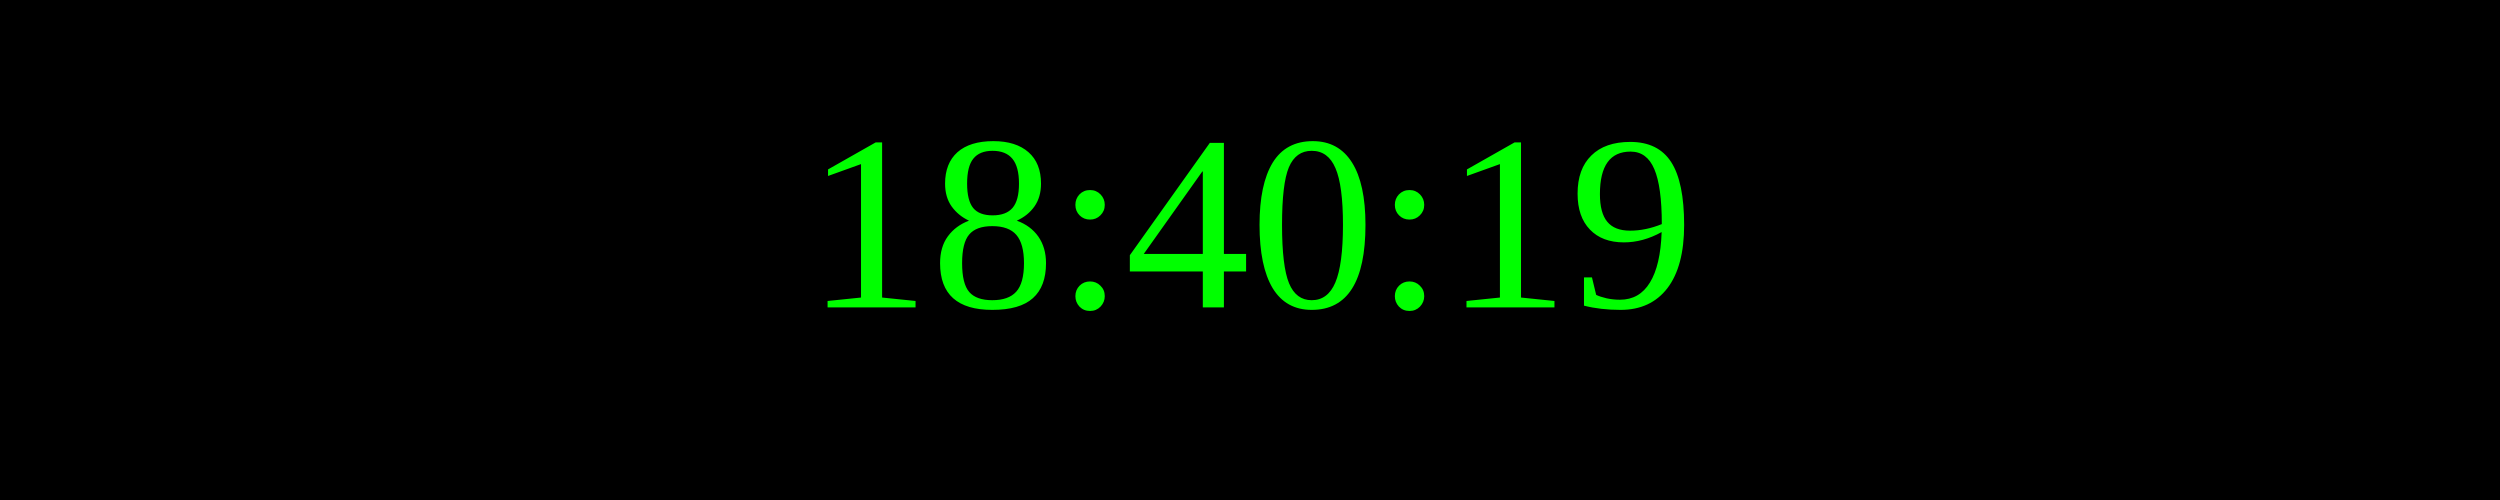
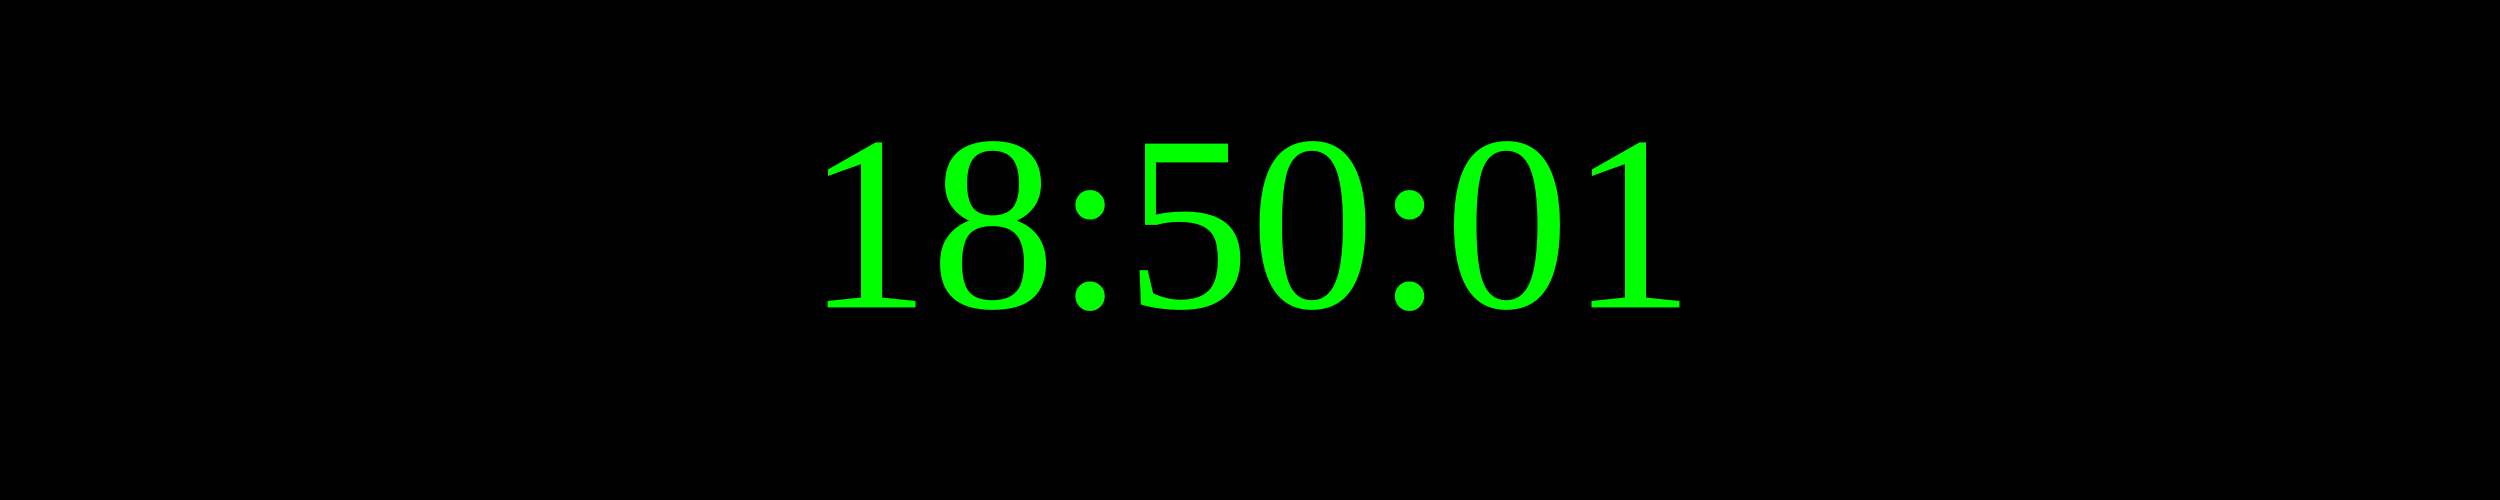
<svg xmlns="http://www.w3.org/2000/svg" width="250" height="50">
  <rect width="100%" height="100%" fill="black" />
  <text x="50%" y="50%" font-size="25" fill="lime" text-anchor="middle" dominant-baseline="middle">
- 18:40:19
+ 18:50:01
</text>
</svg>
